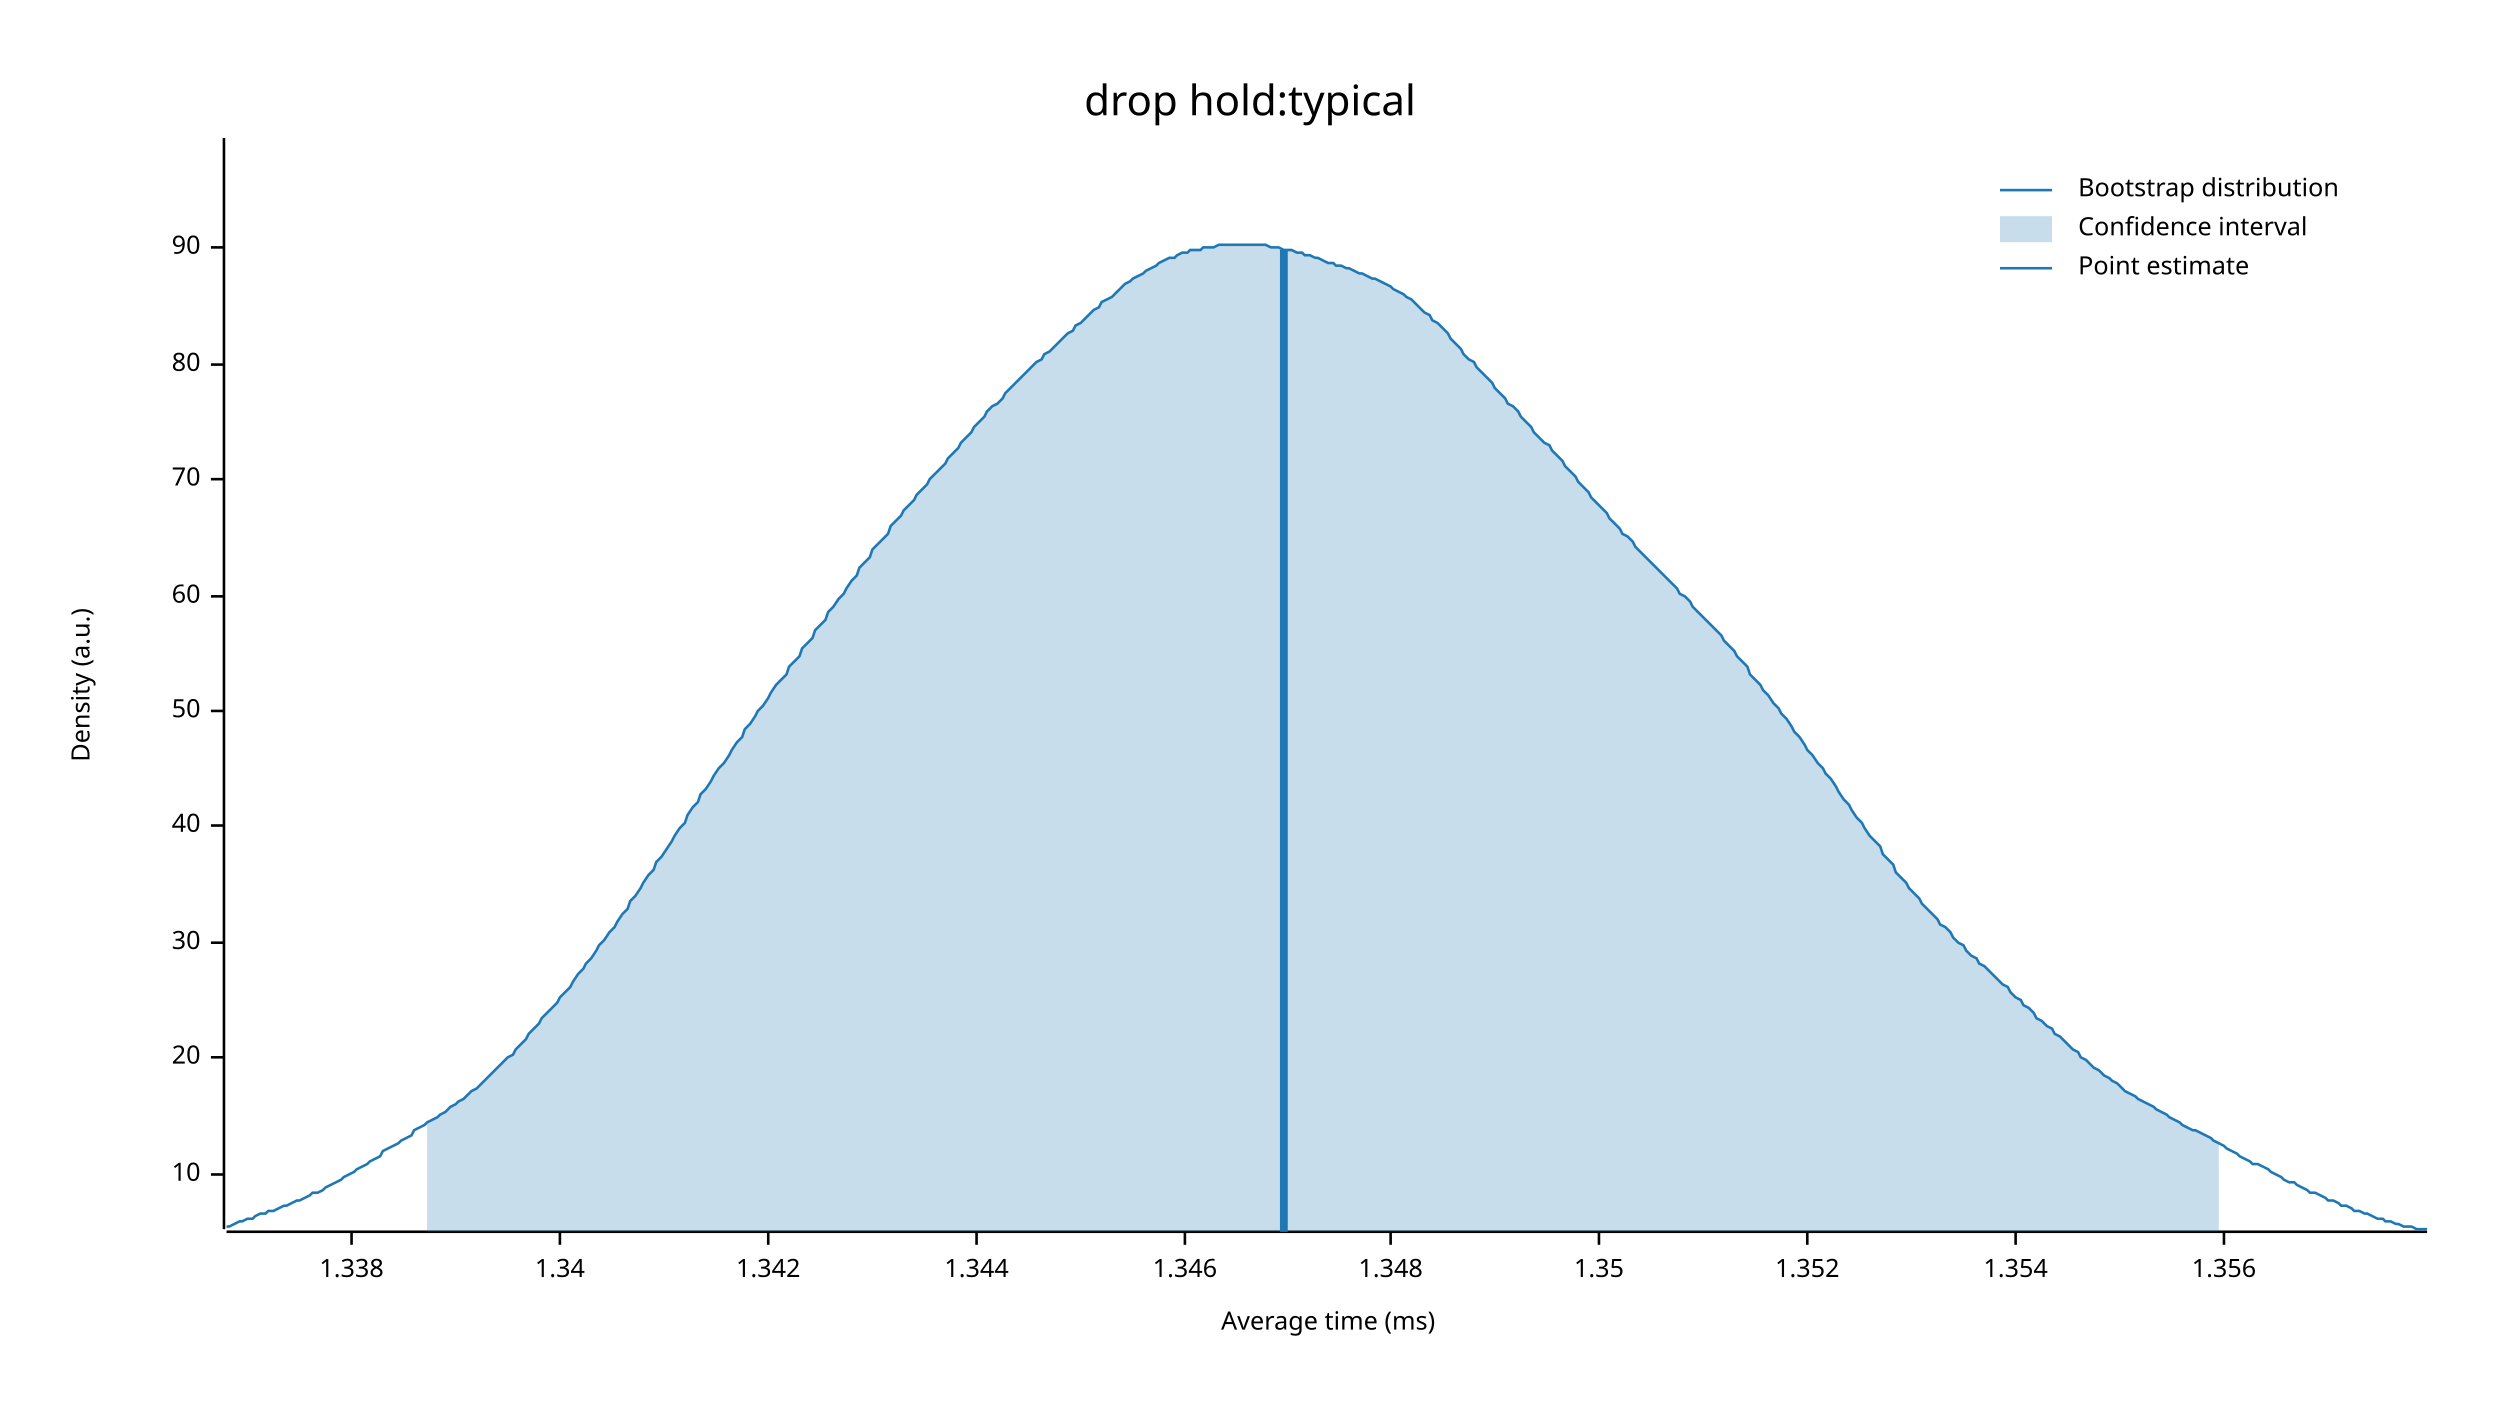
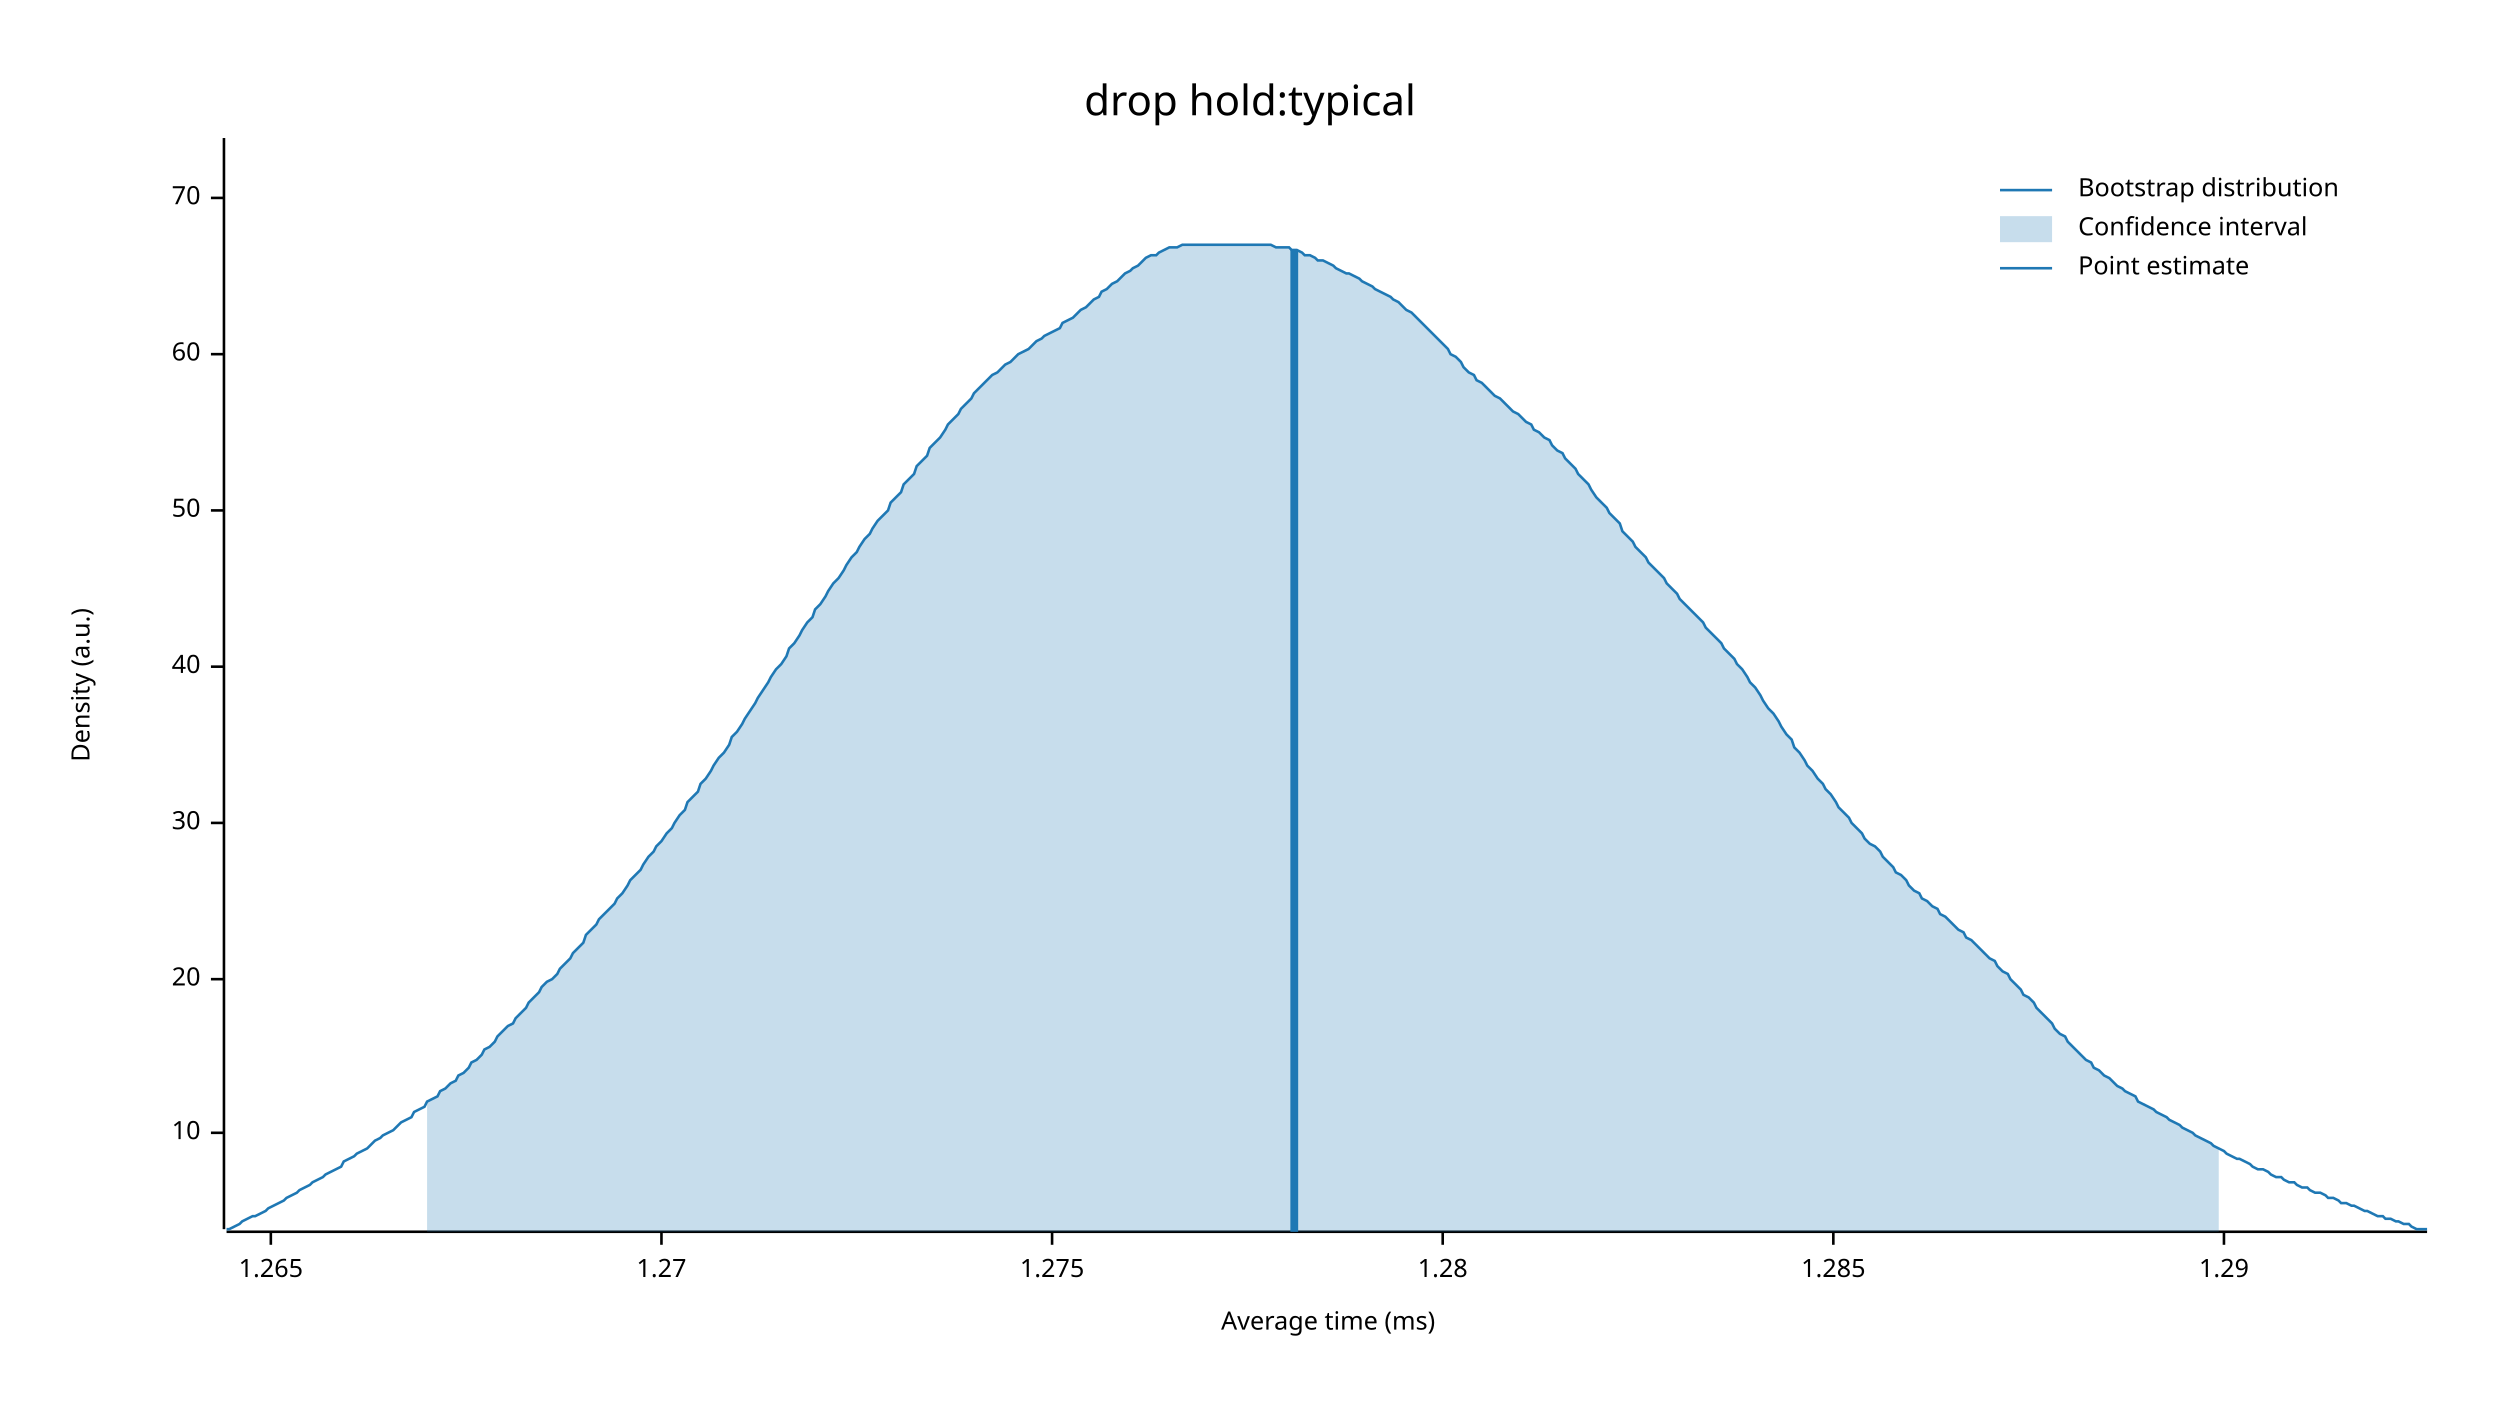
<svg xmlns="http://www.w3.org/2000/svg" width="960" height="540" viewBox="0 0 960 540">
  <text x="480" y="32" dy="0.76em" text-anchor="middle" font-family="sans-serif" font-size="16.129" opacity="1" fill="#000000">
drop hold:typical
</text>
  <text x="27" y="263" dy="0.76em" text-anchor="middle" font-family="sans-serif" font-size="9.677" opacity="1" fill="#000000" transform="rotate(270, 27, 263)">
Density (a.u.)
</text>
  <text x="510" y="513" dy="-0.5ex" text-anchor="middle" font-family="sans-serif" font-size="9.677" opacity="1" fill="#000000">
Average time (ms)
</text>
  <polyline fill="none" opacity="1" stroke="#000000" stroke-width="1" points="86,53 86,472 " />
-   <text x="77" y="451" dy="0.5ex" text-anchor="end" font-family="sans-serif" font-size="9.677" opacity="1" fill="#000000">
+   <text x="77" y="435" dy="0.5ex" text-anchor="end" font-family="sans-serif" font-size="9.677" opacity="1" fill="#000000">
10
</text>
-   <polyline fill="none" opacity="1" stroke="#000000" stroke-width="1" points="81,451 86,451 " />
-   <text x="77" y="406" dy="0.5ex" text-anchor="end" font-family="sans-serif" font-size="9.677" opacity="1" fill="#000000">
+   <polyline fill="none" opacity="1" stroke="#000000" stroke-width="1" points="81,435 86,435 " />
+   <text x="77" y="376" dy="0.5ex" text-anchor="end" font-family="sans-serif" font-size="9.677" opacity="1" fill="#000000">
20
</text>
-   <polyline fill="none" opacity="1" stroke="#000000" stroke-width="1" points="81,406 86,406 " />
-   <text x="77" y="362" dy="0.5ex" text-anchor="end" font-family="sans-serif" font-size="9.677" opacity="1" fill="#000000">
+   <polyline fill="none" opacity="1" stroke="#000000" stroke-width="1" points="81,376 86,376 " />
+   <text x="77" y="316" dy="0.5ex" text-anchor="end" font-family="sans-serif" font-size="9.677" opacity="1" fill="#000000">
30
</text>
-   <polyline fill="none" opacity="1" stroke="#000000" stroke-width="1" points="81,362 86,362 " />
-   <text x="77" y="317" dy="0.5ex" text-anchor="end" font-family="sans-serif" font-size="9.677" opacity="1" fill="#000000">
+   <polyline fill="none" opacity="1" stroke="#000000" stroke-width="1" points="81,316 86,316 " />
+   <text x="77" y="256" dy="0.5ex" text-anchor="end" font-family="sans-serif" font-size="9.677" opacity="1" fill="#000000">
40
</text>
-   <polyline fill="none" opacity="1" stroke="#000000" stroke-width="1" points="81,317 86,317 " />
-   <text x="77" y="273" dy="0.5ex" text-anchor="end" font-family="sans-serif" font-size="9.677" opacity="1" fill="#000000">
+   <polyline fill="none" opacity="1" stroke="#000000" stroke-width="1" points="81,256 86,256 " />
+   <text x="77" y="196" dy="0.5ex" text-anchor="end" font-family="sans-serif" font-size="9.677" opacity="1" fill="#000000">
50
</text>
-   <polyline fill="none" opacity="1" stroke="#000000" stroke-width="1" points="81,273 86,273 " />
-   <text x="77" y="229" dy="0.5ex" text-anchor="end" font-family="sans-serif" font-size="9.677" opacity="1" fill="#000000">
+   <polyline fill="none" opacity="1" stroke="#000000" stroke-width="1" points="81,196 86,196 " />
+   <text x="77" y="136" dy="0.5ex" text-anchor="end" font-family="sans-serif" font-size="9.677" opacity="1" fill="#000000">
60
</text>
-   <polyline fill="none" opacity="1" stroke="#000000" stroke-width="1" points="81,229 86,229 " />
-   <text x="77" y="184" dy="0.5ex" text-anchor="end" font-family="sans-serif" font-size="9.677" opacity="1" fill="#000000">
+   <polyline fill="none" opacity="1" stroke="#000000" stroke-width="1" points="81,136 86,136 " />
+   <text x="77" y="76" dy="0.5ex" text-anchor="end" font-family="sans-serif" font-size="9.677" opacity="1" fill="#000000">
70
</text>
-   <polyline fill="none" opacity="1" stroke="#000000" stroke-width="1" points="81,184 86,184 " />
-   <text x="77" y="140" dy="0.5ex" text-anchor="end" font-family="sans-serif" font-size="9.677" opacity="1" fill="#000000">
- 80
+   <polyline fill="none" opacity="1" stroke="#000000" stroke-width="1" points="81,76 86,76 " />
+   <polyline fill="none" opacity="1" stroke="#000000" stroke-width="1" points="87,473 932,473 " />
+   <text x="104" y="483" dy="0.76em" text-anchor="middle" font-family="sans-serif" font-size="9.677" opacity="1" fill="#000000">
+ 1.265
</text>
-   <polyline fill="none" opacity="1" stroke="#000000" stroke-width="1" points="81,140 86,140 " />
-   <text x="77" y="95" dy="0.5ex" text-anchor="end" font-family="sans-serif" font-size="9.677" opacity="1" fill="#000000">
- 90
+   <polyline fill="none" opacity="1" stroke="#000000" stroke-width="1" points="104,473 104,478 " />
+   <text x="254" y="483" dy="0.76em" text-anchor="middle" font-family="sans-serif" font-size="9.677" opacity="1" fill="#000000">
+ 1.27
</text>
-   <polyline fill="none" opacity="1" stroke="#000000" stroke-width="1" points="81,95 86,95 " />
-   <polyline fill="none" opacity="1" stroke="#000000" stroke-width="1" points="87,473 932,473 " />
-   <text x="135" y="483" dy="0.76em" text-anchor="middle" font-family="sans-serif" font-size="9.677" opacity="1" fill="#000000">
- 1.338
+   <polyline fill="none" opacity="1" stroke="#000000" stroke-width="1" points="254,473 254,478 " />
+   <text x="404" y="483" dy="0.76em" text-anchor="middle" font-family="sans-serif" font-size="9.677" opacity="1" fill="#000000">
+ 1.275
</text>
-   <polyline fill="none" opacity="1" stroke="#000000" stroke-width="1" points="135,473 135,478 " />
-   <text x="215" y="483" dy="0.76em" text-anchor="middle" font-family="sans-serif" font-size="9.677" opacity="1" fill="#000000">
- 1.34
+   <polyline fill="none" opacity="1" stroke="#000000" stroke-width="1" points="404,473 404,478 " />
+   <text x="554" y="483" dy="0.76em" text-anchor="middle" font-family="sans-serif" font-size="9.677" opacity="1" fill="#000000">
+ 1.28
</text>
-   <polyline fill="none" opacity="1" stroke="#000000" stroke-width="1" points="215,473 215,478 " />
-   <text x="295" y="483" dy="0.76em" text-anchor="middle" font-family="sans-serif" font-size="9.677" opacity="1" fill="#000000">
- 1.342
+   <polyline fill="none" opacity="1" stroke="#000000" stroke-width="1" points="554,473 554,478 " />
+   <text x="704" y="483" dy="0.76em" text-anchor="middle" font-family="sans-serif" font-size="9.677" opacity="1" fill="#000000">
+ 1.285
</text>
-   <polyline fill="none" opacity="1" stroke="#000000" stroke-width="1" points="295,473 295,478 " />
-   <text x="375" y="483" dy="0.76em" text-anchor="middle" font-family="sans-serif" font-size="9.677" opacity="1" fill="#000000">
- 1.344
- </text>
-   <polyline fill="none" opacity="1" stroke="#000000" stroke-width="1" points="375,473 375,478 " />
-   <text x="455" y="483" dy="0.76em" text-anchor="middle" font-family="sans-serif" font-size="9.677" opacity="1" fill="#000000">
- 1.346
- </text>
-   <polyline fill="none" opacity="1" stroke="#000000" stroke-width="1" points="455,473 455,478 " />
-   <text x="534" y="483" dy="0.76em" text-anchor="middle" font-family="sans-serif" font-size="9.677" opacity="1" fill="#000000">
- 1.348
- </text>
-   <polyline fill="none" opacity="1" stroke="#000000" stroke-width="1" points="534,473 534,478 " />
-   <text x="614" y="483" dy="0.76em" text-anchor="middle" font-family="sans-serif" font-size="9.677" opacity="1" fill="#000000">
- 1.35
- </text>
-   <polyline fill="none" opacity="1" stroke="#000000" stroke-width="1" points="614,473 614,478 " />
-   <text x="694" y="483" dy="0.76em" text-anchor="middle" font-family="sans-serif" font-size="9.677" opacity="1" fill="#000000">
- 1.352
- </text>
-   <polyline fill="none" opacity="1" stroke="#000000" stroke-width="1" points="694,473 694,478 " />
-   <text x="774" y="483" dy="0.76em" text-anchor="middle" font-family="sans-serif" font-size="9.677" opacity="1" fill="#000000">
- 1.354
- </text>
-   <polyline fill="none" opacity="1" stroke="#000000" stroke-width="1" points="774,473 774,478 " />
+   <polyline fill="none" opacity="1" stroke="#000000" stroke-width="1" points="704,473 704,478 " />
  <text x="854" y="483" dy="0.76em" text-anchor="middle" font-family="sans-serif" font-size="9.677" opacity="1" fill="#000000">
- 1.356
+ 1.29
</text>
  <polyline fill="none" opacity="1" stroke="#000000" stroke-width="1" points="854,473 854,478 " />
-   <polyline fill="none" opacity="1" stroke="#1F78B4" stroke-width="1" points="87,471 88,471 90,470 92,469 93,469 95,468 97,468 98,467 100,466 102,466 103,465 105,465 107,464 109,463 110,463 112,462 114,461 115,461 117,460 119,459 120,458 122,458 124,457 125,456 127,455 129,454 131,453 132,452 134,451 136,450 137,449 139,448 141,447 142,446 144,445 146,444 147,442 149,441 151,440 153,439 154,438 156,437 158,436 159,434 161,433 163,432 164,431 166,430 168,429 169,428 171,427 173,425 175,424 176,423 178,422 180,420 181,419 183,418 185,416 186,415 188,413 190,411 191,410 193,408 195,406 197,405 198,403 200,401 202,399 203,397 205,395 207,393 208,391 210,389 212,387 214,385 215,383 217,381 219,379 220,377 222,374 224,372 225,370 227,368 229,365 230,363 232,361 234,358 236,356 237,354 239,351 241,349 242,346 244,344 246,341 247,339 249,336 251,334 252,331 254,329 256,326 258,323 259,321 261,318 263,316 264,313 266,310 268,308 269,305 271,303 273,300 274,298 276,295 278,293 280,290 281,288 283,285 285,283 286,280 288,278 290,275 291,273 293,271 295,268 296,266 298,263 300,261 302,259 303,256 305,254 307,252 308,249 310,247 312,245 313,242 315,240 317,238 318,235 320,233 322,230 324,228 325,226 327,223 329,221 330,218 332,216 334,214 335,211 337,209 339,207 341,205 342,202 344,200 346,198 347,196 349,194 351,192 352,190 354,188 356,186 357,184 359,182 361,180 363,178 364,176 366,174 368,172 369,170 371,168 373,166 374,164 376,162 378,160 379,158 381,156 383,155 385,153 386,151 388,149 390,147 391,146 393,144 395,142 396,141 398,139 400,138 401,136 403,135 405,133 407,131 408,130 410,128 412,127 413,125 415,124 417,122 418,121 420,119 422,118 423,116 425,115 427,114 429,112 430,111 432,109 434,108 435,107 437,106 439,105 440,104 442,103 444,102 445,101 447,100 449,99 451,99 452,98 454,97 456,97 457,96 459,96 461,96 462,95 464,95 466,95 468,94 469,94 471,94 473,94 474,94 476,94 478,94 479,94 481,94 483,94 484,94 486,94 488,95 490,95 491,95 493,96 495,96 496,96 498,97 500,97 501,98 503,98 505,99 506,99 508,100 510,101 512,101 513,102 515,102 517,103 518,103 520,104 522,105 523,105 525,106 527,107 528,107 530,108 532,109 534,110 535,111 537,112 539,113 540,114 542,115 544,117 545,118 547,120 549,121 550,123 552,124 554,126 556,128 557,130 559,132 561,134 562,136 564,138 566,139 567,141 569,143 571,145 573,147 574,149 576,151 578,153 579,155 581,156 583,158 584,160 586,162 588,164 589,166 591,168 593,170 595,171 596,173 598,175 600,177 601,179 603,181 605,183 606,185 608,187 610,189 611,191 613,193 615,195 617,197 618,199 620,201 622,203 623,205 625,206 627,208 628,210 630,212 632,214 633,215 635,217 637,219 639,221 640,222 642,224 644,226 645,228 647,229 649,231 650,233 652,235 654,237 655,238 657,240 659,242 661,244 662,246 664,248 666,250 667,252 669,254 671,256 672,259 674,261 676,263 677,265 679,267 681,270 683,272 684,274 686,276 688,279 689,281 691,283 693,286 694,288 696,290 698,293 700,295 701,297 703,299 705,302 706,304 708,307 710,309 711,311 713,314 715,316 716,318 718,321 720,323 722,325 723,328 725,330 727,332 728,335 730,337 732,339 733,341 735,343 737,345 738,347 740,349 742,351 744,353 745,355 747,356 749,358 750,360 752,362 754,363 755,365 757,367 759,368 760,370 762,371 764,373 766,375 767,376 769,378 771,379 772,381 774,383 776,384 777,386 779,387 781,389 782,391 784,392 786,394 788,395 789,397 791,398 793,400 794,401 796,403 798,404 799,406 801,407 803,409 804,410 806,411 808,413 810,414 811,415 813,416 815,418 816,419 818,420 820,421 821,422 823,423 825,424 827,425 828,426 830,427 832,428 833,429 835,430 837,431 838,432 840,433 842,434 843,434 845,435 847,436 849,437 850,438 852,439 854,440 855,441 857,442 859,443 860,444 862,445 864,446 865,447 867,447 869,448 871,449 872,450 874,451 876,452 877,453 879,454 881,454 882,455 884,456 886,457 887,458 889,458 891,459 893,460 894,461 896,461 898,462 899,463 901,463 903,464 904,465 906,465 908,466 909,466 911,467 913,468 915,468 916,469 918,469 920,470 921,470 923,471 925,471 926,471 928,472 930,472 932,472 " />
-   <polygon opacity="0.25" fill="#1F78B4" points="164,431 166,430 168,429 169,428 171,427 173,425 175,424 176,423 178,422 180,420 181,419 183,418 185,416 186,415 188,413 190,411 191,410 193,408 195,406 197,405 198,403 200,401 202,399 203,397 205,395 207,393 208,391 210,389 212,387 214,385 215,383 217,381 219,379 220,377 222,374 224,372 225,370 227,368 229,365 230,363 232,361 234,358 236,356 237,354 239,351 241,349 242,346 244,344 246,341 247,339 249,336 251,334 252,331 254,329 256,326 258,323 259,321 261,318 263,316 264,313 266,310 268,308 269,305 271,303 273,300 274,298 276,295 278,293 280,290 281,288 283,285 285,283 286,280 288,278 290,275 291,273 293,271 295,268 296,266 298,263 300,261 302,259 303,256 305,254 307,252 308,249 310,247 312,245 313,242 315,240 317,238 318,235 320,233 322,230 324,228 325,226 327,223 329,221 330,218 332,216 334,214 335,211 337,209 339,207 341,205 342,202 344,200 346,198 347,196 349,194 351,192 352,190 354,188 356,186 357,184 359,182 361,180 363,178 364,176 366,174 368,172 369,170 371,168 373,166 374,164 376,162 378,160 379,158 381,156 383,155 385,153 386,151 388,149 390,147 391,146 393,144 395,142 396,141 398,139 400,138 401,136 403,135 405,133 407,131 408,130 410,128 412,127 413,125 415,124 417,122 418,121 420,119 422,118 423,116 425,115 427,114 429,112 430,111 432,109 434,108 435,107 437,106 439,105 440,104 442,103 444,102 445,101 447,100 449,99 451,99 452,98 454,97 456,97 457,96 459,96 461,96 462,95 464,95 466,95 468,94 469,94 471,94 473,94 474,94 476,94 478,94 479,94 481,94 483,94 484,94 486,94 488,95 490,95 491,95 493,96 495,96 496,96 498,97 500,97 501,98 503,98 505,99 506,99 508,100 510,101 512,101 513,102 515,102 517,103 518,103 520,104 522,105 523,105 525,106 527,107 528,107 530,108 532,109 534,110 535,111 537,112 539,113 540,114 542,115 544,117 545,118 547,120 549,121 550,123 552,124 554,126 556,128 557,130 559,132 561,134 562,136 564,138 566,139 567,141 569,143 571,145 573,147 574,149 576,151 578,153 579,155 581,156 583,158 584,160 586,162 588,164 589,166 591,168 593,170 595,171 596,173 598,175 600,177 601,179 603,181 605,183 606,185 608,187 610,189 611,191 613,193 615,195 617,197 618,199 620,201 622,203 623,205 625,206 627,208 628,210 630,212 632,214 633,215 635,217 637,219 639,221 640,222 642,224 644,226 645,228 647,229 649,231 650,233 652,235 654,237 655,238 657,240 659,242 661,244 662,246 664,248 666,250 667,252 669,254 671,256 672,259 674,261 676,263 677,265 679,267 681,270 683,272 684,274 686,276 688,279 689,281 691,283 693,286 694,288 696,290 698,293 700,295 701,297 703,299 705,302 706,304 708,307 710,309 711,311 713,314 715,316 716,318 718,321 720,323 722,325 723,328 725,330 727,332 728,335 730,337 732,339 733,341 735,343 737,345 738,347 740,349 742,351 744,353 745,355 747,356 749,358 750,360 752,362 754,363 755,365 757,367 759,368 760,370 762,371 764,373 766,375 767,376 769,378 771,379 772,381 774,383 776,384 777,386 779,387 781,389 782,391 784,392 786,394 788,395 789,397 791,398 793,400 794,401 796,403 798,404 799,406 801,407 803,409 804,410 806,411 808,413 810,414 811,415 813,416 815,418 816,419 818,420 820,421 821,422 823,423 825,424 827,425 828,426 830,427 832,428 833,429 835,430 837,431 838,432 840,433 842,434 843,434 845,435 847,436 849,437 850,438 852,439 852,473 164,473 " />
-   <polyline fill="none" opacity="1" stroke="#1F78B4" stroke-width="3" points="493,473 493,96 " />
+   <polyline fill="none" opacity="1" stroke="#1F78B4" stroke-width="1" points="87,472 88,472 90,471 92,470 93,469 95,468 97,467 98,467 100,466 102,465 103,464 105,463 107,462 109,461 110,460 112,459 114,458 115,457 117,456 119,455 120,454 122,453 124,452 125,451 127,450 129,449 131,448 132,446 134,445 136,444 137,443 139,442 141,441 142,440 144,438 146,437 147,436 149,435 151,434 153,432 154,431 156,430 158,429 159,427 161,426 163,425 164,423 166,422 168,421 169,419 171,418 173,416 175,415 176,413 178,412 180,410 181,408 183,407 185,405 186,403 188,402 190,400 191,398 193,396 195,394 197,393 198,391 200,389 202,387 203,385 205,383 207,381 208,379 210,377 212,376 214,374 215,372 217,370 219,368 220,366 222,364 224,362 225,359 227,357 229,355 230,353 232,351 234,349 236,347 237,345 239,343 241,340 242,338 244,336 246,334 247,332 249,329 251,327 252,325 254,323 256,320 258,318 259,316 261,313 263,311 264,308 266,306 268,304 269,301 271,299 273,296 274,294 276,291 278,289 280,286 281,283 283,281 285,278 286,276 288,273 290,270 291,268 293,265 295,262 296,260 298,257 300,255 302,252 303,249 305,247 307,244 308,242 310,239 312,237 313,234 315,232 317,229 318,227 320,224 322,222 324,219 325,217 327,214 329,212 330,210 332,207 334,205 335,203 337,200 339,198 341,196 342,193 344,191 346,189 347,186 349,184 351,182 352,179 354,177 356,175 357,172 359,170 361,168 363,165 364,163 366,161 368,159 369,157 371,155 373,153 374,151 376,149 378,147 379,146 381,144 383,143 385,141 386,140 388,139 390,137 391,136 393,135 395,134 396,133 398,131 400,130 401,129 403,128 405,127 407,126 408,124 410,123 412,122 413,121 415,119 417,118 418,117 420,115 422,114 423,112 425,111 427,109 429,108 430,107 432,105 434,104 435,103 437,102 439,100 440,99 442,98 444,98 445,97 447,96 449,95 451,95 452,95 454,94 456,94 457,94 459,94 461,94 462,94 464,94 466,94 468,94 469,94 471,94 473,94 474,94 476,94 478,94 479,94 481,94 483,94 484,94 486,94 488,94 490,95 491,95 493,95 495,95 496,96 498,96 500,97 501,98 503,98 505,99 506,100 508,100 510,101 512,102 513,103 515,104 517,105 518,105 520,106 522,107 523,108 525,109 527,110 528,111 530,112 532,113 534,114 535,115 537,116 539,118 540,119 542,120 544,122 545,123 547,125 549,127 550,128 552,130 554,132 556,134 557,136 559,137 561,139 562,141 564,143 566,144 567,146 569,147 571,149 573,151 574,152 576,153 578,155 579,156 581,158 583,159 584,160 586,162 588,163 589,165 591,166 593,168 595,169 596,171 598,173 600,174 601,176 603,178 605,180 606,182 608,184 610,186 611,188 613,191 615,193 617,195 618,197 620,199 622,201 623,204 625,206 627,208 628,210 630,212 632,214 633,216 635,218 637,220 639,222 640,224 642,226 644,228 645,230 647,232 649,234 650,235 652,237 654,239 655,241 657,243 659,245 661,247 662,249 664,251 666,253 667,255 669,257 671,260 672,262 674,264 676,267 677,269 679,272 681,274 683,277 684,279 686,282 688,284 689,287 691,289 693,292 694,294 696,296 698,299 700,301 701,303 703,305 705,308 706,310 708,312 710,314 711,316 713,318 715,320 716,322 718,324 720,325 722,327 723,329 725,331 727,333 728,335 730,336 732,338 733,340 735,342 737,343 738,345 740,346 742,348 744,349 745,351 747,352 749,354 750,355 752,357 754,358 755,360 757,361 759,363 760,364 762,366 764,368 766,369 767,371 769,373 771,374 772,376 774,378 776,380 777,382 779,383 781,385 782,387 784,389 786,391 788,393 789,395 791,397 793,398 794,400 796,402 798,404 799,405 801,407 803,408 804,410 806,411 808,413 810,414 811,415 813,417 815,418 816,419 818,420 820,421 821,423 823,424 825,425 827,426 828,427 830,428 832,429 833,430 835,431 837,432 838,433 840,434 842,435 843,436 845,437 847,438 849,439 850,440 852,441 854,442 855,443 857,444 859,445 860,445 862,446 864,447 865,448 867,449 869,449 871,450 872,451 874,452 876,452 877,453 879,454 881,454 882,455 884,456 886,456 887,457 889,458 891,458 893,459 894,460 896,460 898,461 899,462 901,462 903,463 904,463 906,464 908,465 909,465 911,466 913,467 915,467 916,468 918,468 920,469 921,469 923,470 925,470 926,471 928,472 930,472 932,472 " />
+   <polygon opacity="0.25" fill="#1F78B4" points="164,423 166,422 168,421 169,419 171,418 173,416 175,415 176,413 178,412 180,410 181,408 183,407 185,405 186,403 188,402 190,400 191,398 193,396 195,394 197,393 198,391 200,389 202,387 203,385 205,383 207,381 208,379 210,377 212,376 214,374 215,372 217,370 219,368 220,366 222,364 224,362 225,359 227,357 229,355 230,353 232,351 234,349 236,347 237,345 239,343 241,340 242,338 244,336 246,334 247,332 249,329 251,327 252,325 254,323 256,320 258,318 259,316 261,313 263,311 264,308 266,306 268,304 269,301 271,299 273,296 274,294 276,291 278,289 280,286 281,283 283,281 285,278 286,276 288,273 290,270 291,268 293,265 295,262 296,260 298,257 300,255 302,252 303,249 305,247 307,244 308,242 310,239 312,237 313,234 315,232 317,229 318,227 320,224 322,222 324,219 325,217 327,214 329,212 330,210 332,207 334,205 335,203 337,200 339,198 341,196 342,193 344,191 346,189 347,186 349,184 351,182 352,179 354,177 356,175 357,172 359,170 361,168 363,165 364,163 366,161 368,159 369,157 371,155 373,153 374,151 376,149 378,147 379,146 381,144 383,143 385,141 386,140 388,139 390,137 391,136 393,135 395,134 396,133 398,131 400,130 401,129 403,128 405,127 407,126 408,124 410,123 412,122 413,121 415,119 417,118 418,117 420,115 422,114 423,112 425,111 427,109 429,108 430,107 432,105 434,104 435,103 437,102 439,100 440,99 442,98 444,98 445,97 447,96 449,95 451,95 452,95 454,94 456,94 457,94 459,94 461,94 462,94 464,94 466,94 468,94 469,94 471,94 473,94 474,94 476,94 478,94 479,94 481,94 483,94 484,94 486,94 488,94 490,95 491,95 493,95 495,95 496,96 498,96 500,97 501,98 503,98 505,99 506,100 508,100 510,101 512,102 513,103 515,104 517,105 518,105 520,106 522,107 523,108 525,109 527,110 528,111 530,112 532,113 534,114 535,115 537,116 539,118 540,119 542,120 544,122 545,123 547,125 549,127 550,128 552,130 554,132 556,134 557,136 559,137 561,139 562,141 564,143 566,144 567,146 569,147 571,149 573,151 574,152 576,153 578,155 579,156 581,158 583,159 584,160 586,162 588,163 589,165 591,166 593,168 595,169 596,171 598,173 600,174 601,176 603,178 605,180 606,182 608,184 610,186 611,188 613,191 615,193 617,195 618,197 620,199 622,201 623,204 625,206 627,208 628,210 630,212 632,214 633,216 635,218 637,220 639,222 640,224 642,226 644,228 645,230 647,232 649,234 650,235 652,237 654,239 655,241 657,243 659,245 661,247 662,249 664,251 666,253 667,255 669,257 671,260 672,262 674,264 676,267 677,269 679,272 681,274 683,277 684,279 686,282 688,284 689,287 691,289 693,292 694,294 696,296 698,299 700,301 701,303 703,305 705,308 706,310 708,312 710,314 711,316 713,318 715,320 716,322 718,324 720,325 722,327 723,329 725,331 727,333 728,335 730,336 732,338 733,340 735,342 737,343 738,345 740,346 742,348 744,349 745,351 747,352 749,354 750,355 752,357 754,358 755,360 757,361 759,363 760,364 762,366 764,368 766,369 767,371 769,373 771,374 772,376 774,378 776,380 777,382 779,383 781,385 782,387 784,389 786,391 788,393 789,395 791,397 793,398 794,400 796,402 798,404 799,405 801,407 803,408 804,410 806,411 808,413 810,414 811,415 813,417 815,418 816,419 818,420 820,421 821,423 823,424 825,425 827,426 828,427 830,428 832,429 833,430 835,431 837,432 838,433 840,434 842,435 843,436 845,437 847,438 849,439 850,440 852,441 852,473 164,473 " />
+   <polyline fill="none" opacity="1" stroke="#1F78B4" stroke-width="3" points="497,473 497,96 " />
  <text x="798" y="68" dy="0.76em" text-anchor="start" font-family="sans-serif" font-size="9.677" opacity="1" fill="#000000">
Bootstrap distribution
</text>
  <text x="798" y="83" dy="0.76em" text-anchor="start" font-family="sans-serif" font-size="9.677" opacity="1" fill="#000000">
Confidence interval
</text>
  <text x="798" y="98" dy="0.76em" text-anchor="start" font-family="sans-serif" font-size="9.677" opacity="1" fill="#000000">
Point estimate
</text>
  <polyline fill="none" opacity="1" stroke="#1F78B4" stroke-width="1" points="768,73 788,73 " />
  <rect x="768" y="83" width="20" height="10" opacity="0.25" fill="#1F78B4" stroke="none" />
  <polyline fill="none" opacity="1" stroke="#1F78B4" stroke-width="1" points="768,103 788,103 " />
</svg>
